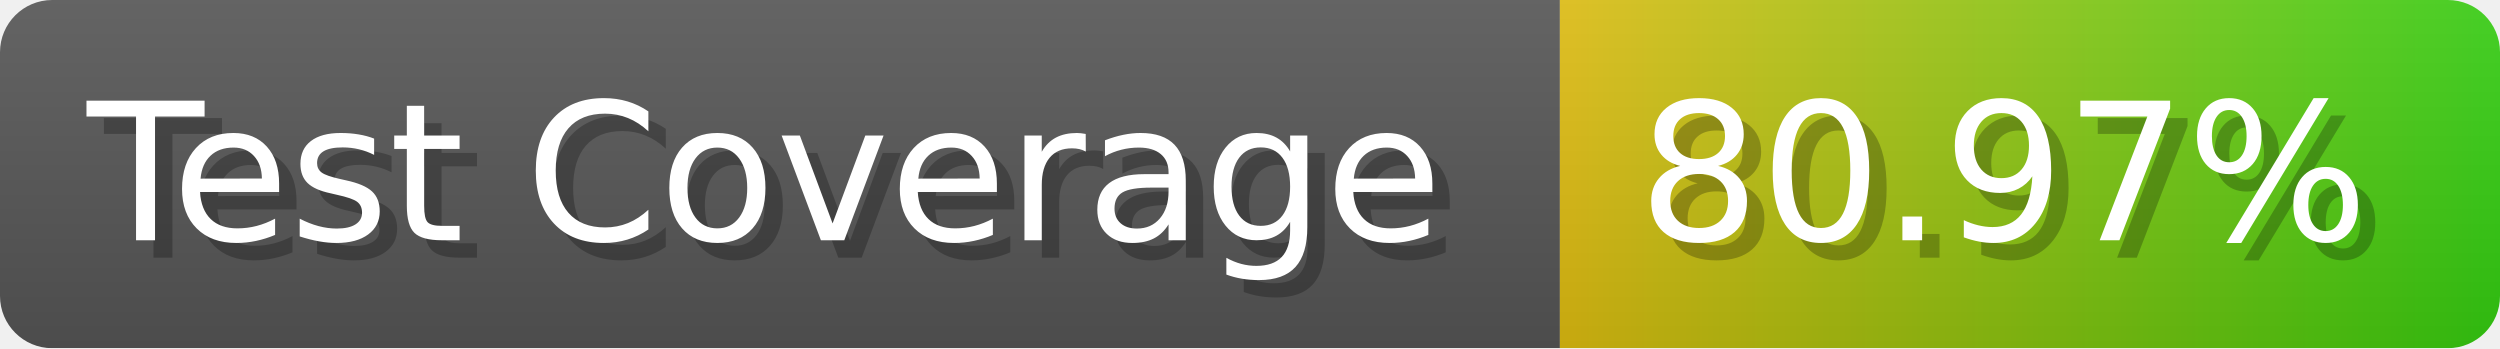
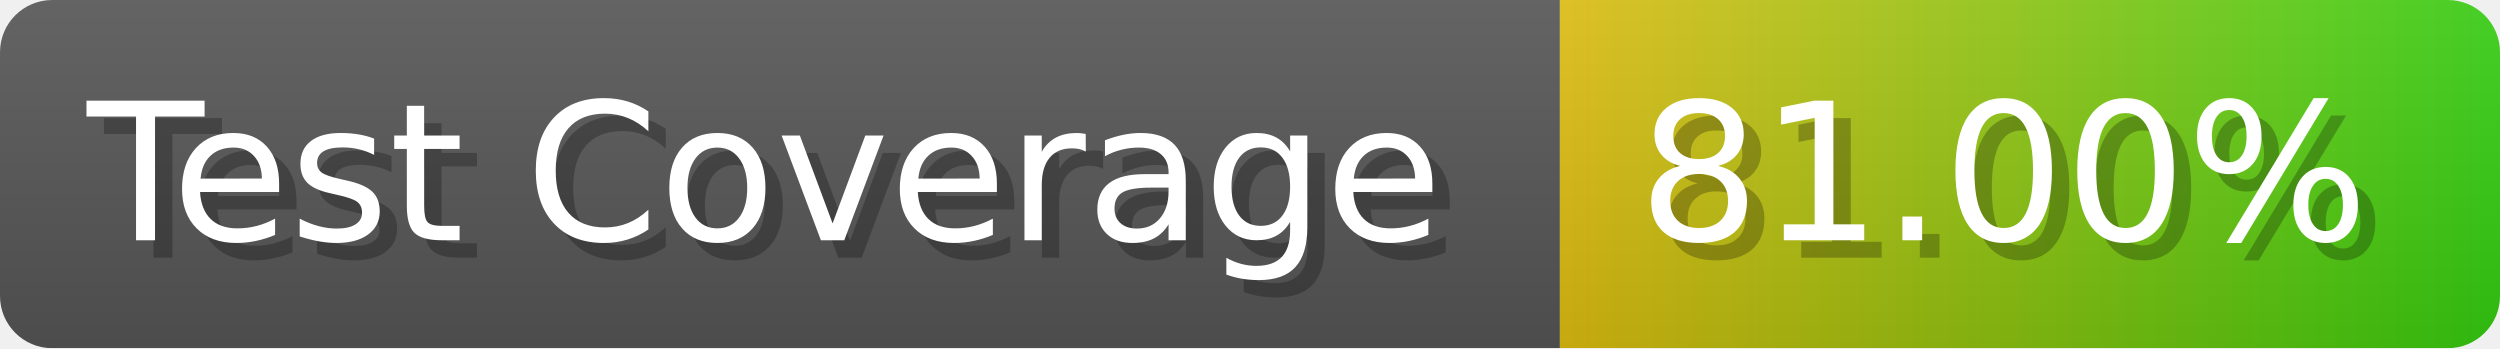
- <svg xmlns="http://www.w3.org/2000/svg" width="143.6" height="20" viewBox="0 0 1436 200" role="img" aria-label="Test Coverage: 80.97%">
+ <svg xmlns="http://www.w3.org/2000/svg" width="143.6" height="20" viewBox="0 0 1436 200" role="img" aria-label="Test Coverage: 81.00%">
  <linearGradient id="a" x2="0" y2="100%">
    <stop offset="0" stop-opacity=".1" stop-color="#EEE" />
    <stop offset="1" stop-opacity=".1" />
  </linearGradient>
  <mask id="m">
    <rect width="1436" height="200" rx="30" fill="#FFF" />
  </mask>
  <g mask="url(#m)">
    <rect width="896" height="200" fill="#555" />
    <rect width="540" height="200" fill="url(#x)" x="896" />
    <rect width="1436" height="200" fill="url(#a)" />
  </g>
  <g aria-hidden="true" fill="#fff" text-anchor="start" font-family="Verdana,DejaVu Sans,sans-serif" font-size="110">
    <text x="60" y="148" textLength="796" fill="#000" opacity="0.25">Test Coverage</text>
    <text x="50" y="138" textLength="796">Test Coverage</text>
-     <text x="951" y="148" textLength="440" fill="#000" opacity="0.25">80.97%</text>
-     <text x="941" y="138" textLength="440">80.97%</text>
+     <text x="951" y="148" textLength="440" fill="#000" opacity="0.25">81.00%</text>
+     <text x="941" y="138" textLength="440">81.00%</text>
  </g>
  <linearGradient id="x" x1="0%" y1="0%" x2="100%" y2="0%">
    <stop offset="0%" style="stop-color:#DB1" />
    <stop offset="100%" style="stop-color:#3C1" />
  </linearGradient>
</svg>
